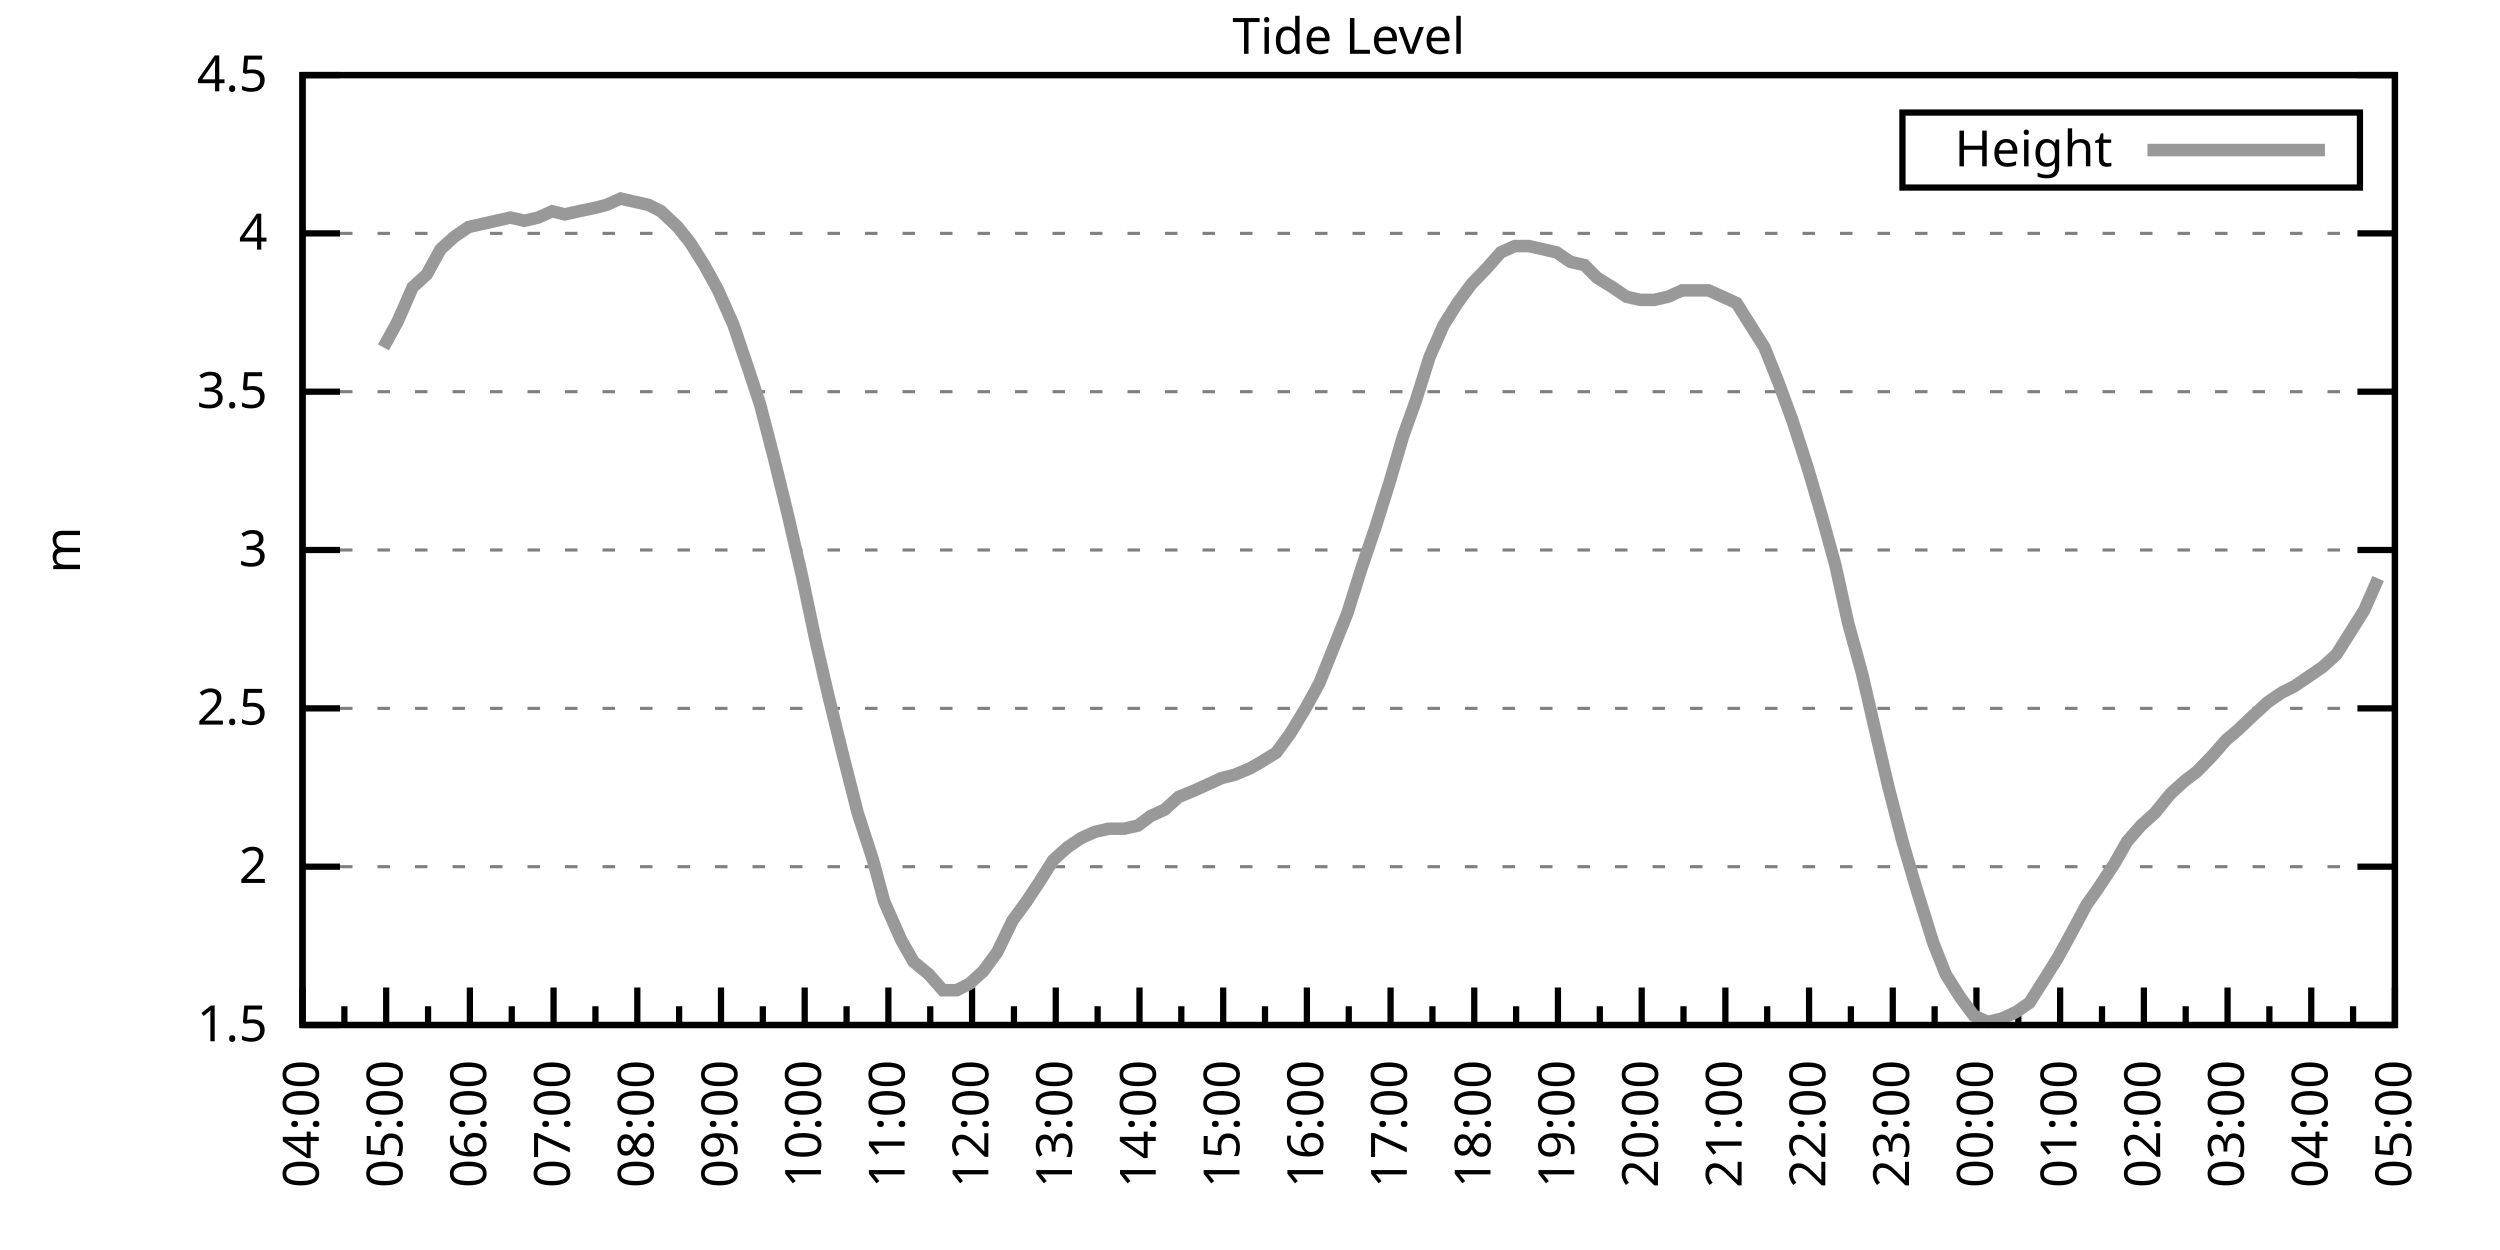
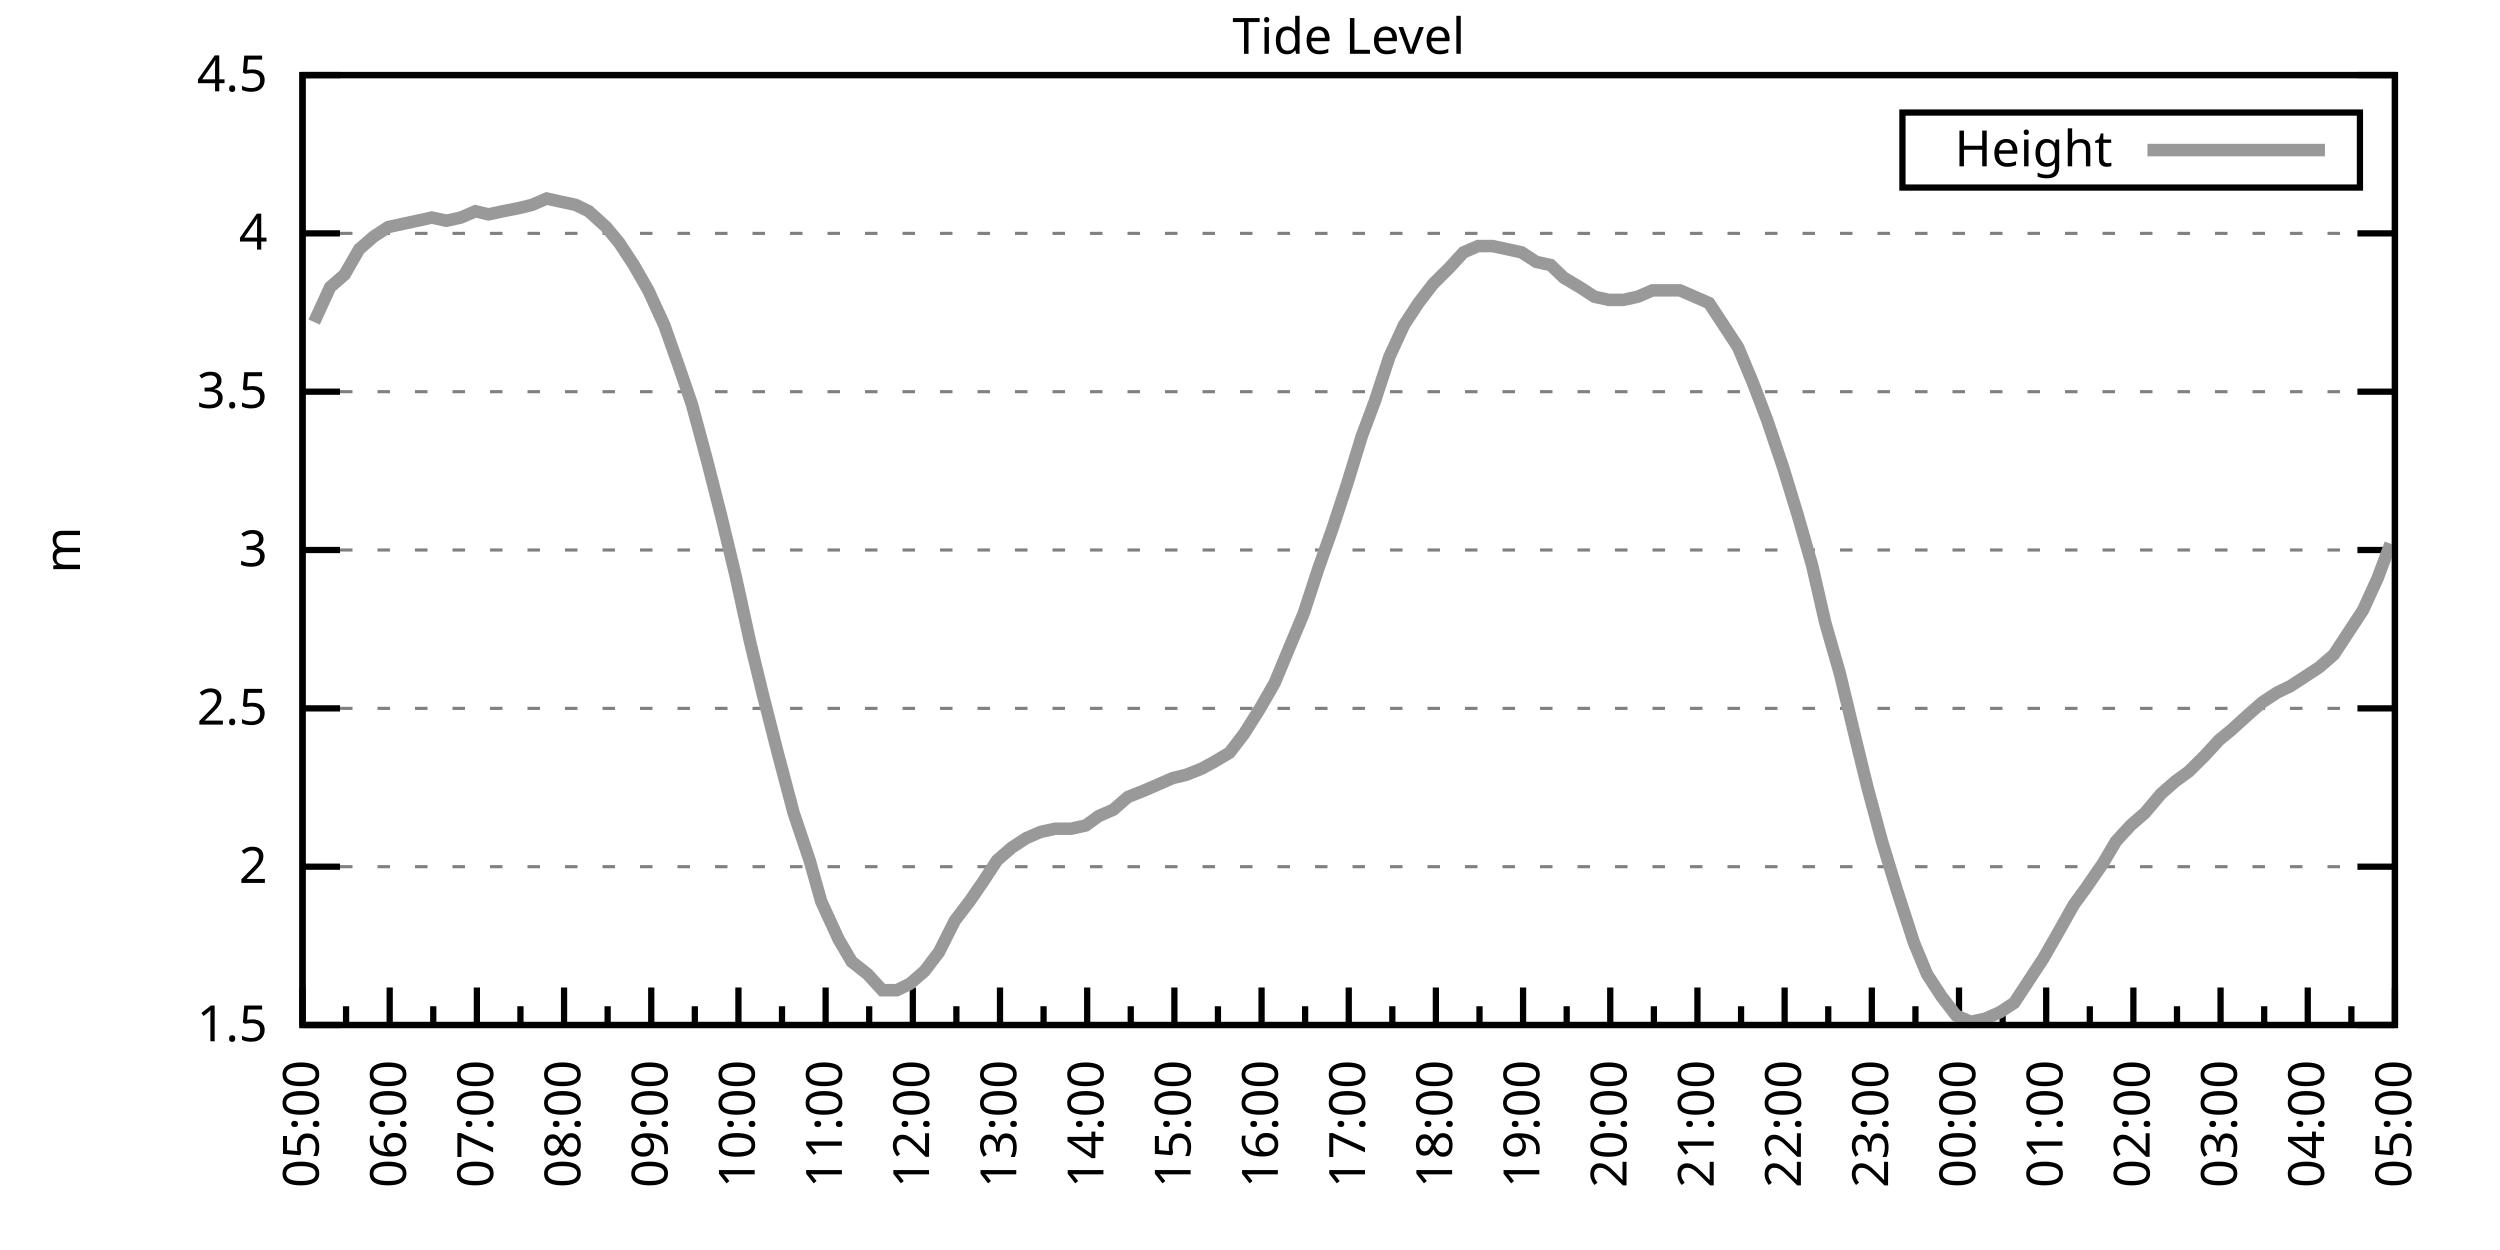
<svg xmlns="http://www.w3.org/2000/svg" xmlns:xlink="http://www.w3.org/1999/xlink" width="400" height="200" viewBox="0 0 400 200">
  <g id="gnuplot_canvas">
    <rect x="0" y="0" width="400" height="200" fill="none" />
    <defs>
      <circle id="gpDot" r="0.5" stroke-width="0.5" stroke="currentColor" />
      <path id="gpPt0" stroke-width="0.333" stroke="currentColor" d="M-1,0 h2 M0,-1 v2" />
      <path id="gpPt1" stroke-width="0.333" stroke="currentColor" d="M-1,-1 L1,1 M1,-1 L-1,1" />
      <path id="gpPt2" stroke-width="0.333" stroke="currentColor" d="M-1,0 L1,0 M0,-1 L0,1 M-1,-1 L1,1 M-1,1 L1,-1" />
      <rect id="gpPt3" stroke-width="0.333" stroke="currentColor" x="-1" y="-1" width="2" height="2" />
      <rect id="gpPt4" stroke-width="0.333" stroke="currentColor" fill="currentColor" x="-1" y="-1" width="2" height="2" />
      <circle id="gpPt5" stroke-width="0.333" stroke="currentColor" cx="0" cy="0" r="1" />
      <use xlink:href="#gpPt5" id="gpPt6" fill="currentColor" stroke="none" />
      <path id="gpPt7" stroke-width="0.333" stroke="currentColor" d="M0,-1.33 L-1.33,0.67 L1.33,0.67 z" />
      <use xlink:href="#gpPt7" id="gpPt8" fill="currentColor" stroke="none" />
      <use xlink:href="#gpPt7" id="gpPt9" stroke="currentColor" transform="rotate(180)" />
      <use xlink:href="#gpPt9" id="gpPt10" fill="currentColor" stroke="none" />
      <use xlink:href="#gpPt3" id="gpPt11" stroke="currentColor" transform="rotate(45)" />
      <use xlink:href="#gpPt11" id="gpPt12" fill="currentColor" stroke="none" />
      <path id="gpPt13" stroke-width="0.333" stroke="currentColor" d="M0,1.330 L1.265,0.411 L0.782,-1.067 L-0.782,-1.076 L-1.265,0.411 z" />
      <use xlink:href="#gpPt13" id="gpPt14" fill="currentColor" stroke="none" />
      <filter id="textbox" filterUnits="objectBoundingBox" x="0" y="0" height="1" width="1">
        <feFlood flood-color="white" flood-opacity="1" result="bgnd" />
        <feComposite in="SourceGraphic" in2="bgnd" operator="atop" />
      </filter>
      <filter id="greybox" filterUnits="objectBoundingBox" x="0" y="0" height="1" width="1">
        <feFlood flood-color="lightgrey" flood-opacity="1" result="grey" />
        <feComposite in="SourceGraphic" in2="grey" operator="atop" />
      </filter>
    </defs>
    <g fill="none" color="white" stroke="currentColor" stroke-width="1.00" stroke-linecap="butt" stroke-linejoin="miter">
</g>
    <g fill="none" color="black" stroke="currentColor" stroke-width="1.00" stroke-linecap="butt" stroke-linejoin="miter">
      <g stroke="none" shape-rendering="crispEdges">
        <polygon fill="rgb(255, 255, 255)" points="48.40,164.00 383.18,164.00 383.18,12.02 48.40,12.02 " />
      </g>
    </g>
    <g fill="none" color="black" stroke="currentColor" stroke-width="1.00" stroke-linecap="butt" stroke-linejoin="miter">
</g>
    <g fill="none" color="black" stroke="black" stroke-width="0.50" stroke-linecap="butt" stroke-linejoin="miter">
</g>
    <g fill="none" color="gray" stroke="currentColor" stroke-width="0.50" stroke-linecap="butt" stroke-linejoin="miter">
      <path stroke="gray" stroke-dasharray="2,4" class="gridline" d="M48.40,164.00 L383.19,164.00  " />
    </g>
    <g fill="none" color="gray" stroke="gray" stroke-width="1.00" stroke-linecap="butt" stroke-linejoin="miter">
</g>
    <g fill="none" color="black" stroke="currentColor" stroke-width="1.00" stroke-linecap="butt" stroke-linejoin="miter">
      <path stroke="black" d="M48.40,164.00 L54.40,164.00 M383.19,164.00 L377.19,164.00  " />
      <g transform="translate(42.80,166.60)" stroke="none" fill="black" font-family="Sans" font-size="8.00" text-anchor="end">
        <text>
          <tspan font-family="Sans"> 1.5</tspan>
        </text>
      </g>
    </g>
    <g fill="none" color="black" stroke="currentColor" stroke-width="1.00" stroke-linecap="butt" stroke-linejoin="miter">
</g>
    <g fill="none" color="black" stroke="black" stroke-width="0.50" stroke-linecap="butt" stroke-linejoin="miter">
</g>
    <g fill="none" color="gray" stroke="currentColor" stroke-width="0.50" stroke-linecap="butt" stroke-linejoin="miter">
      <path stroke="gray" stroke-dasharray="2,4" class="gridline" d="M48.40,138.67 L383.19,138.67  " />
    </g>
    <g fill="none" color="gray" stroke="gray" stroke-width="1.00" stroke-linecap="butt" stroke-linejoin="miter">
</g>
    <g fill="none" color="black" stroke="currentColor" stroke-width="1.00" stroke-linecap="butt" stroke-linejoin="miter">
      <path stroke="black" d="M48.40,138.67 L54.40,138.67 M383.19,138.67 L377.19,138.67  " />
      <g transform="translate(42.80,141.27)" stroke="none" fill="black" font-family="Sans" font-size="8.00" text-anchor="end">
        <text>
          <tspan font-family="Sans"> 2</tspan>
        </text>
      </g>
    </g>
    <g fill="none" color="black" stroke="currentColor" stroke-width="1.00" stroke-linecap="butt" stroke-linejoin="miter">
</g>
    <g fill="none" color="black" stroke="black" stroke-width="0.50" stroke-linecap="butt" stroke-linejoin="miter">
</g>
    <g fill="none" color="gray" stroke="currentColor" stroke-width="0.50" stroke-linecap="butt" stroke-linejoin="miter">
      <path stroke="gray" stroke-dasharray="2,4" class="gridline" d="M48.40,113.34 L383.19,113.34  " />
    </g>
    <g fill="none" color="gray" stroke="gray" stroke-width="1.00" stroke-linecap="butt" stroke-linejoin="miter">
</g>
    <g fill="none" color="black" stroke="currentColor" stroke-width="1.00" stroke-linecap="butt" stroke-linejoin="miter">
      <path stroke="black" d="M48.40,113.34 L54.40,113.34 M383.19,113.34 L377.19,113.34  " />
      <g transform="translate(42.80,115.94)" stroke="none" fill="black" font-family="Sans" font-size="8.00" text-anchor="end">
        <text>
          <tspan font-family="Sans"> 2.5</tspan>
        </text>
      </g>
    </g>
    <g fill="none" color="black" stroke="currentColor" stroke-width="1.00" stroke-linecap="butt" stroke-linejoin="miter">
</g>
    <g fill="none" color="black" stroke="black" stroke-width="0.50" stroke-linecap="butt" stroke-linejoin="miter">
</g>
    <g fill="none" color="gray" stroke="currentColor" stroke-width="0.50" stroke-linecap="butt" stroke-linejoin="miter">
      <path stroke="gray" stroke-dasharray="2,4" class="gridline" d="M48.40,88.00 L383.19,88.00  " />
    </g>
    <g fill="none" color="gray" stroke="gray" stroke-width="1.00" stroke-linecap="butt" stroke-linejoin="miter">
</g>
    <g fill="none" color="black" stroke="currentColor" stroke-width="1.00" stroke-linecap="butt" stroke-linejoin="miter">
      <path stroke="black" d="M48.40,88.00 L54.40,88.00 M383.19,88.00 L377.19,88.00  " />
      <g transform="translate(42.80,90.60)" stroke="none" fill="black" font-family="Sans" font-size="8.00" text-anchor="end">
        <text>
          <tspan font-family="Sans"> 3</tspan>
        </text>
      </g>
    </g>
    <g fill="none" color="black" stroke="currentColor" stroke-width="1.00" stroke-linecap="butt" stroke-linejoin="miter">
</g>
    <g fill="none" color="black" stroke="black" stroke-width="0.50" stroke-linecap="butt" stroke-linejoin="miter">
</g>
    <g fill="none" color="gray" stroke="currentColor" stroke-width="0.50" stroke-linecap="butt" stroke-linejoin="miter">
      <path stroke="gray" stroke-dasharray="2,4" class="gridline" d="M48.40,62.67 L383.19,62.67  " />
    </g>
    <g fill="none" color="gray" stroke="gray" stroke-width="1.00" stroke-linecap="butt" stroke-linejoin="miter">
</g>
    <g fill="none" color="black" stroke="currentColor" stroke-width="1.00" stroke-linecap="butt" stroke-linejoin="miter">
      <path stroke="black" d="M48.40,62.67 L54.40,62.67 M383.19,62.67 L377.19,62.67  " />
      <g transform="translate(42.80,65.27)" stroke="none" fill="black" font-family="Sans" font-size="8.00" text-anchor="end">
        <text>
          <tspan font-family="Sans"> 3.5</tspan>
        </text>
      </g>
    </g>
    <g fill="none" color="black" stroke="currentColor" stroke-width="1.00" stroke-linecap="butt" stroke-linejoin="miter">
</g>
    <g fill="none" color="black" stroke="black" stroke-width="0.50" stroke-linecap="butt" stroke-linejoin="miter">
</g>
    <g fill="none" color="gray" stroke="currentColor" stroke-width="0.50" stroke-linecap="butt" stroke-linejoin="miter">
      <path stroke="gray" stroke-dasharray="2,4" class="gridline" d="M48.40,37.34 L383.19,37.34  " />
    </g>
    <g fill="none" color="gray" stroke="gray" stroke-width="1.00" stroke-linecap="butt" stroke-linejoin="miter">
</g>
    <g fill="none" color="black" stroke="currentColor" stroke-width="1.00" stroke-linecap="butt" stroke-linejoin="miter">
      <path stroke="black" d="M48.40,37.34 L54.40,37.34 M383.19,37.34 L377.19,37.34  " />
      <g transform="translate(42.80,39.94)" stroke="none" fill="black" font-family="Sans" font-size="8.00" text-anchor="end">
        <text>
          <tspan font-family="Sans"> 4</tspan>
        </text>
      </g>
    </g>
    <g fill="none" color="black" stroke="currentColor" stroke-width="1.00" stroke-linecap="butt" stroke-linejoin="miter">
</g>
    <g fill="none" color="black" stroke="black" stroke-width="0.50" stroke-linecap="butt" stroke-linejoin="miter">
</g>
    <g fill="none" color="gray" stroke="currentColor" stroke-width="0.50" stroke-linecap="butt" stroke-linejoin="miter">
      <path stroke="gray" stroke-dasharray="2,4" class="gridline" d="M48.40,12.01 L383.19,12.01  " />
    </g>
    <g fill="none" color="gray" stroke="gray" stroke-width="1.00" stroke-linecap="butt" stroke-linejoin="miter">
</g>
    <g fill="none" color="black" stroke="currentColor" stroke-width="1.00" stroke-linecap="butt" stroke-linejoin="miter">
      <path stroke="black" d="M48.40,12.01 L54.40,12.01 M383.19,12.01 L377.19,12.01  " />
      <g transform="translate(42.80,14.61)" stroke="none" fill="black" font-family="Sans" font-size="8.00" text-anchor="end">
        <text>
          <tspan font-family="Sans"> 4.5</tspan>
        </text>
      </g>
    </g>
    <g fill="none" color="black" stroke="currentColor" stroke-width="1.00" stroke-linecap="butt" stroke-linejoin="miter">
      <path stroke="black" d="M48.40,164.00 L48.40,158.00  " />
      <g transform="translate(51.00,169.60) rotate(270)" stroke="none" fill="black" font-family="Sans" font-size="8.00" text-anchor="end">
        <text>
+           <tspan font-family="Sans">05:00</tspan>
+         </text>
+       </g>
+     </g>
+     <g fill="none" color="black" stroke="currentColor" stroke-width="1.00" stroke-linecap="butt" stroke-linejoin="miter">
+       <path stroke="black" d="M55.37,164.00 L55.37,161.00 M62.35,164.00 L62.35,158.00  " />
+       <g transform="translate(64.95,169.60) rotate(270)" stroke="none" fill="black" font-family="Sans" font-size="8.00" text-anchor="end">
+         <text>
+           <tspan font-family="Sans">06:00</tspan>
+         </text>
+       </g>
+     </g>
+     <g fill="none" color="black" stroke="currentColor" stroke-width="1.00" stroke-linecap="butt" stroke-linejoin="miter">
+       <path stroke="black" d="M69.32,164.00 L69.32,161.00 M76.30,164.00 L76.30,158.00  " />
+       <g transform="translate(78.90,169.60) rotate(270)" stroke="none" fill="black" font-family="Sans" font-size="8.00" text-anchor="end">
+         <text>
+           <tspan font-family="Sans">07:00</tspan>
+         </text>
+       </g>
+     </g>
+     <g fill="none" color="black" stroke="currentColor" stroke-width="1.00" stroke-linecap="butt" stroke-linejoin="miter">
+       <path stroke="black" d="M83.27,164.00 L83.27,161.00 M90.25,164.00 L90.25,158.00  " />
+       <g transform="translate(92.85,169.60) rotate(270)" stroke="none" fill="black" font-family="Sans" font-size="8.00" text-anchor="end">
+         <text>
+           <tspan font-family="Sans">08:00</tspan>
+         </text>
+       </g>
+     </g>
+     <g fill="none" color="black" stroke="currentColor" stroke-width="1.00" stroke-linecap="butt" stroke-linejoin="miter">
+       <path stroke="black" d="M97.22,164.00 L97.22,161.00 M104.20,164.00 L104.20,158.00  " />
+       <g transform="translate(106.80,169.60) rotate(270)" stroke="none" fill="black" font-family="Sans" font-size="8.00" text-anchor="end">
+         <text>
+           <tspan font-family="Sans">09:00</tspan>
+         </text>
+       </g>
+     </g>
+     <g fill="none" color="black" stroke="currentColor" stroke-width="1.00" stroke-linecap="butt" stroke-linejoin="miter">
+       <path stroke="black" d="M111.17,164.00 L111.17,161.00 M118.15,164.00 L118.15,158.00  " />
+       <g transform="translate(120.75,169.60) rotate(270)" stroke="none" fill="black" font-family="Sans" font-size="8.00" text-anchor="end">
+         <text>
+           <tspan font-family="Sans">10:00</tspan>
+         </text>
+       </g>
+     </g>
+     <g fill="none" color="black" stroke="currentColor" stroke-width="1.00" stroke-linecap="butt" stroke-linejoin="miter">
+       <path stroke="black" d="M125.12,164.00 L125.12,161.00 M132.10,164.00 L132.10,158.00  " />
+       <g transform="translate(134.70,169.60) rotate(270)" stroke="none" fill="black" font-family="Sans" font-size="8.00" text-anchor="end">
+         <text>
+           <tspan font-family="Sans">11:00</tspan>
+         </text>
+       </g>
+     </g>
+     <g fill="none" color="black" stroke="currentColor" stroke-width="1.00" stroke-linecap="butt" stroke-linejoin="miter">
+       <path stroke="black" d="M139.07,164.00 L139.07,161.00 M146.05,164.00 L146.05,158.00  " />
+       <g transform="translate(148.65,169.60) rotate(270)" stroke="none" fill="black" font-family="Sans" font-size="8.00" text-anchor="end">
+         <text>
+           <tspan font-family="Sans">12:00</tspan>
+         </text>
+       </g>
+     </g>
+     <g fill="none" color="black" stroke="currentColor" stroke-width="1.00" stroke-linecap="butt" stroke-linejoin="miter">
+       <path stroke="black" d="M153.02,164.00 L153.02,161.00 M160.00,164.00 L160.00,158.00  " />
+       <g transform="translate(162.60,169.60) rotate(270)" stroke="none" fill="black" font-family="Sans" font-size="8.00" text-anchor="end">
+         <text>
+           <tspan font-family="Sans">13:00</tspan>
+         </text>
+       </g>
+     </g>
+     <g fill="none" color="black" stroke="currentColor" stroke-width="1.00" stroke-linecap="butt" stroke-linejoin="miter">
+       <path stroke="black" d="M166.97,164.00 L166.97,161.00 M173.95,164.00 L173.95,158.00  " />
+       <g transform="translate(176.55,169.60) rotate(270)" stroke="none" fill="black" font-family="Sans" font-size="8.00" text-anchor="end">
+         <text>
+           <tspan font-family="Sans">14:00</tspan>
+         </text>
+       </g>
+     </g>
+     <g fill="none" color="black" stroke="currentColor" stroke-width="1.00" stroke-linecap="butt" stroke-linejoin="miter">
+       <path stroke="black" d="M180.92,164.00 L180.92,161.00 M187.90,164.00 L187.90,158.00  " />
+       <g transform="translate(190.50,169.60) rotate(270)" stroke="none" fill="black" font-family="Sans" font-size="8.00" text-anchor="end">
+         <text>
+           <tspan font-family="Sans">15:00</tspan>
+         </text>
+       </g>
+     </g>
+     <g fill="none" color="black" stroke="currentColor" stroke-width="1.00" stroke-linecap="butt" stroke-linejoin="miter">
+       <path stroke="black" d="M194.87,164.00 L194.87,161.00 M201.85,164.00 L201.85,158.00  " />
+       <g transform="translate(204.45,169.60) rotate(270)" stroke="none" fill="black" font-family="Sans" font-size="8.00" text-anchor="end">
+         <text>
+           <tspan font-family="Sans">16:00</tspan>
+         </text>
+       </g>
+     </g>
+     <g fill="none" color="black" stroke="currentColor" stroke-width="1.00" stroke-linecap="butt" stroke-linejoin="miter">
+       <path stroke="black" d="M208.82,164.00 L208.82,161.00 M215.80,164.00 L215.80,158.00  " />
+       <g transform="translate(218.40,169.60) rotate(270)" stroke="none" fill="black" font-family="Sans" font-size="8.00" text-anchor="end">
+         <text>
+           <tspan font-family="Sans">17:00</tspan>
+         </text>
+       </g>
+     </g>
+     <g fill="none" color="black" stroke="currentColor" stroke-width="1.00" stroke-linecap="butt" stroke-linejoin="miter">
+       <path stroke="black" d="M222.77,164.00 L222.77,161.00 M229.74,164.00 L229.74,158.00  " />
+       <g transform="translate(232.34,169.60) rotate(270)" stroke="none" fill="black" font-family="Sans" font-size="8.00" text-anchor="end">
+         <text>
+           <tspan font-family="Sans">18:00</tspan>
+         </text>
+       </g>
+     </g>
+     <g fill="none" color="black" stroke="currentColor" stroke-width="1.00" stroke-linecap="butt" stroke-linejoin="miter">
+       <path stroke="black" d="M236.72,164.00 L236.72,161.00 M243.69,164.00 L243.69,158.00  " />
+       <g transform="translate(246.29,169.60) rotate(270)" stroke="none" fill="black" font-family="Sans" font-size="8.00" text-anchor="end">
+         <text>
+           <tspan font-family="Sans">19:00</tspan>
+         </text>
+       </g>
+     </g>
+     <g fill="none" color="black" stroke="currentColor" stroke-width="1.00" stroke-linecap="butt" stroke-linejoin="miter">
+       <path stroke="black" d="M250.67,164.00 L250.67,161.00 M257.64,164.00 L257.64,158.00  " />
+       <g transform="translate(260.24,169.60) rotate(270)" stroke="none" fill="black" font-family="Sans" font-size="8.00" text-anchor="end">
+         <text>
+           <tspan font-family="Sans">20:00</tspan>
+         </text>
+       </g>
+     </g>
+     <g fill="none" color="black" stroke="currentColor" stroke-width="1.00" stroke-linecap="butt" stroke-linejoin="miter">
+       <path stroke="black" d="M264.62,164.00 L264.62,161.00 M271.59,164.00 L271.59,158.00  " />
+       <g transform="translate(274.19,169.60) rotate(270)" stroke="none" fill="black" font-family="Sans" font-size="8.00" text-anchor="end">
+         <text>
+           <tspan font-family="Sans">21:00</tspan>
+         </text>
+       </g>
+     </g>
+     <g fill="none" color="black" stroke="currentColor" stroke-width="1.00" stroke-linecap="butt" stroke-linejoin="miter">
+       <path stroke="black" d="M278.57,164.00 L278.57,161.00 M285.54,164.00 L285.54,158.00  " />
+       <g transform="translate(288.14,169.60) rotate(270)" stroke="none" fill="black" font-family="Sans" font-size="8.00" text-anchor="end">
+         <text>
+           <tspan font-family="Sans">22:00</tspan>
+         </text>
+       </g>
+     </g>
+     <g fill="none" color="black" stroke="currentColor" stroke-width="1.00" stroke-linecap="butt" stroke-linejoin="miter">
+       <path stroke="black" d="M292.52,164.00 L292.52,161.00 M299.49,164.00 L299.49,158.00  " />
+       <g transform="translate(302.09,169.60) rotate(270)" stroke="none" fill="black" font-family="Sans" font-size="8.00" text-anchor="end">
+         <text>
+           <tspan font-family="Sans">23:00</tspan>
+         </text>
+       </g>
+     </g>
+     <g fill="none" color="black" stroke="currentColor" stroke-width="1.00" stroke-linecap="butt" stroke-linejoin="miter">
+       <path stroke="black" d="M306.47,164.00 L306.47,161.00 M313.44,164.00 L313.44,158.00  " />
+       <g transform="translate(316.04,169.60) rotate(270)" stroke="none" fill="black" font-family="Sans" font-size="8.00" text-anchor="end">
+         <text>
+           <tspan font-family="Sans">00:00</tspan>
+         </text>
+       </g>
+     </g>
+     <g fill="none" color="black" stroke="currentColor" stroke-width="1.00" stroke-linecap="butt" stroke-linejoin="miter">
+       <path stroke="black" d="M320.42,164.00 L320.42,161.00 M327.39,164.00 L327.39,158.00  " />
+       <g transform="translate(329.99,169.60) rotate(270)" stroke="none" fill="black" font-family="Sans" font-size="8.00" text-anchor="end">
+         <text>
+           <tspan font-family="Sans">01:00</tspan>
+         </text>
+       </g>
+     </g>
+     <g fill="none" color="black" stroke="currentColor" stroke-width="1.00" stroke-linecap="butt" stroke-linejoin="miter">
+       <path stroke="black" d="M334.37,164.00 L334.37,161.00 M341.34,164.00 L341.34,158.00  " />
+       <g transform="translate(343.94,169.60) rotate(270)" stroke="none" fill="black" font-family="Sans" font-size="8.00" text-anchor="end">
+         <text>
+           <tspan font-family="Sans">02:00</tspan>
+         </text>
+       </g>
+     </g>
+     <g fill="none" color="black" stroke="currentColor" stroke-width="1.00" stroke-linecap="butt" stroke-linejoin="miter">
+       <path stroke="black" d="M348.32,164.00 L348.32,161.00 M355.29,164.00 L355.29,158.00  " />
+       <g transform="translate(357.89,169.60) rotate(270)" stroke="none" fill="black" font-family="Sans" font-size="8.00" text-anchor="end">
+         <text>
+           <tspan font-family="Sans">03:00</tspan>
+         </text>
+       </g>
+     </g>
+     <g fill="none" color="black" stroke="currentColor" stroke-width="1.00" stroke-linecap="butt" stroke-linejoin="miter">
+       <path stroke="black" d="M362.27,164.00 L362.27,161.00 M369.24,164.00 L369.24,158.00  " />
+       <g transform="translate(371.84,169.60) rotate(270)" stroke="none" fill="black" font-family="Sans" font-size="8.00" text-anchor="end">
+         <text>
          <tspan font-family="Sans">04:00</tspan>
        </text>
      </g>
    </g>
    <g fill="none" color="black" stroke="currentColor" stroke-width="1.00" stroke-linecap="butt" stroke-linejoin="miter">
-       <path stroke="black" d="M55.10,164.00 L55.10,161.00 M61.79,164.00 L61.79,158.00  " />
-       <g transform="translate(64.39,169.60) rotate(270)" stroke="none" fill="black" font-family="Sans" font-size="8.00" text-anchor="end">
-         <text>
-           <tspan font-family="Sans">05:00</tspan>
-         </text>
-       </g>
-     </g>
-     <g fill="none" color="black" stroke="currentColor" stroke-width="1.00" stroke-linecap="butt" stroke-linejoin="miter">
-       <path stroke="black" d="M68.49,164.00 L68.49,161.00 M75.18,164.00 L75.18,158.00  " />
-       <g transform="translate(77.78,169.60) rotate(270)" stroke="none" fill="black" font-family="Sans" font-size="8.00" text-anchor="end">
-         <text>
-           <tspan font-family="Sans">06:00</tspan>
-         </text>
-       </g>
-     </g>
-     <g fill="none" color="black" stroke="currentColor" stroke-width="1.00" stroke-linecap="butt" stroke-linejoin="miter">
-       <path stroke="black" d="M81.88,164.00 L81.88,161.00 M88.57,164.00 L88.57,158.00  " />
-       <g transform="translate(91.17,169.60) rotate(270)" stroke="none" fill="black" font-family="Sans" font-size="8.00" text-anchor="end">
-         <text>
-           <tspan font-family="Sans">07:00</tspan>
-         </text>
-       </g>
-     </g>
-     <g fill="none" color="black" stroke="currentColor" stroke-width="1.00" stroke-linecap="butt" stroke-linejoin="miter">
-       <path stroke="black" d="M95.27,164.00 L95.27,161.00 M101.97,164.00 L101.97,158.00  " />
-       <g transform="translate(104.57,169.60) rotate(270)" stroke="none" fill="black" font-family="Sans" font-size="8.00" text-anchor="end">
-         <text>
-           <tspan font-family="Sans">08:00</tspan>
-         </text>
-       </g>
-     </g>
-     <g fill="none" color="black" stroke="currentColor" stroke-width="1.00" stroke-linecap="butt" stroke-linejoin="miter">
-       <path stroke="black" d="M108.66,164.00 L108.66,161.00 M115.36,164.00 L115.36,158.00  " />
-       <g transform="translate(117.96,169.60) rotate(270)" stroke="none" fill="black" font-family="Sans" font-size="8.00" text-anchor="end">
-         <text>
-           <tspan font-family="Sans">09:00</tspan>
-         </text>
-       </g>
-     </g>
-     <g fill="none" color="black" stroke="currentColor" stroke-width="1.00" stroke-linecap="butt" stroke-linejoin="miter">
-       <path stroke="black" d="M122.05,164.00 L122.05,161.00 M128.75,164.00 L128.75,158.00  " />
-       <g transform="translate(131.35,169.60) rotate(270)" stroke="none" fill="black" font-family="Sans" font-size="8.00" text-anchor="end">
-         <text>
-           <tspan font-family="Sans">10:00</tspan>
-         </text>
-       </g>
-     </g>
-     <g fill="none" color="black" stroke="currentColor" stroke-width="1.00" stroke-linecap="butt" stroke-linejoin="miter">
-       <path stroke="black" d="M135.45,164.00 L135.45,161.00 M142.14,164.00 L142.14,158.00  " />
-       <g transform="translate(144.74,169.60) rotate(270)" stroke="none" fill="black" font-family="Sans" font-size="8.00" text-anchor="end">
-         <text>
-           <tspan font-family="Sans">11:00</tspan>
-         </text>
-       </g>
-     </g>
-     <g fill="none" color="black" stroke="currentColor" stroke-width="1.00" stroke-linecap="butt" stroke-linejoin="miter">
-       <path stroke="black" d="M148.84,164.00 L148.84,161.00 M155.53,164.00 L155.53,158.00  " />
-       <g transform="translate(158.13,169.60) rotate(270)" stroke="none" fill="black" font-family="Sans" font-size="8.00" text-anchor="end">
-         <text>
-           <tspan font-family="Sans">12:00</tspan>
-         </text>
-       </g>
-     </g>
-     <g fill="none" color="black" stroke="currentColor" stroke-width="1.00" stroke-linecap="butt" stroke-linejoin="miter">
-       <path stroke="black" d="M162.23,164.00 L162.23,161.00 M168.92,164.00 L168.92,158.00  " />
-       <g transform="translate(171.52,169.60) rotate(270)" stroke="none" fill="black" font-family="Sans" font-size="8.00" text-anchor="end">
-         <text>
-           <tspan font-family="Sans">13:00</tspan>
-         </text>
-       </g>
-     </g>
-     <g fill="none" color="black" stroke="currentColor" stroke-width="1.00" stroke-linecap="butt" stroke-linejoin="miter">
-       <path stroke="black" d="M175.62,164.00 L175.62,161.00 M182.32,164.00 L182.32,158.00  " />
-       <g transform="translate(184.92,169.60) rotate(270)" stroke="none" fill="black" font-family="Sans" font-size="8.00" text-anchor="end">
-         <text>
-           <tspan font-family="Sans">14:00</tspan>
-         </text>
-       </g>
-     </g>
-     <g fill="none" color="black" stroke="currentColor" stroke-width="1.00" stroke-linecap="butt" stroke-linejoin="miter">
-       <path stroke="black" d="M189.01,164.00 L189.01,161.00 M195.71,164.00 L195.71,158.00  " />
-       <g transform="translate(198.31,169.60) rotate(270)" stroke="none" fill="black" font-family="Sans" font-size="8.00" text-anchor="end">
-         <text>
-           <tspan font-family="Sans">15:00</tspan>
-         </text>
-       </g>
-     </g>
-     <g fill="none" color="black" stroke="currentColor" stroke-width="1.00" stroke-linecap="butt" stroke-linejoin="miter">
-       <path stroke="black" d="M202.40,164.00 L202.40,161.00 M209.10,164.00 L209.10,158.00  " />
-       <g transform="translate(211.70,169.60) rotate(270)" stroke="none" fill="black" font-family="Sans" font-size="8.00" text-anchor="end">
-         <text>
-           <tspan font-family="Sans">16:00</tspan>
-         </text>
-       </g>
-     </g>
-     <g fill="none" color="black" stroke="currentColor" stroke-width="1.00" stroke-linecap="butt" stroke-linejoin="miter">
-       <path stroke="black" d="M215.80,164.00 L215.80,161.00 M222.49,164.00 L222.49,158.00  " />
-       <g transform="translate(225.09,169.60) rotate(270)" stroke="none" fill="black" font-family="Sans" font-size="8.00" text-anchor="end">
-         <text>
-           <tspan font-family="Sans">17:00</tspan>
-         </text>
-       </g>
-     </g>
-     <g fill="none" color="black" stroke="currentColor" stroke-width="1.00" stroke-linecap="butt" stroke-linejoin="miter">
-       <path stroke="black" d="M229.19,164.00 L229.19,161.00 M235.88,164.00 L235.88,158.00  " />
-       <g transform="translate(238.48,169.60) rotate(270)" stroke="none" fill="black" font-family="Sans" font-size="8.00" text-anchor="end">
-         <text>
-           <tspan font-family="Sans">18:00</tspan>
-         </text>
-       </g>
-     </g>
-     <g fill="none" color="black" stroke="currentColor" stroke-width="1.00" stroke-linecap="butt" stroke-linejoin="miter">
-       <path stroke="black" d="M242.58,164.00 L242.58,161.00 M249.27,164.00 L249.27,158.00  " />
-       <g transform="translate(251.87,169.60) rotate(270)" stroke="none" fill="black" font-family="Sans" font-size="8.00" text-anchor="end">
-         <text>
-           <tspan font-family="Sans">19:00</tspan>
-         </text>
-       </g>
-     </g>
-     <g fill="none" color="black" stroke="currentColor" stroke-width="1.00" stroke-linecap="butt" stroke-linejoin="miter">
-       <path stroke="black" d="M255.97,164.00 L255.97,161.00 M262.67,164.00 L262.67,158.00  " />
-       <g transform="translate(265.27,169.60) rotate(270)" stroke="none" fill="black" font-family="Sans" font-size="8.00" text-anchor="end">
-         <text>
-           <tspan font-family="Sans">20:00</tspan>
-         </text>
-       </g>
-     </g>
-     <g fill="none" color="black" stroke="currentColor" stroke-width="1.00" stroke-linecap="butt" stroke-linejoin="miter">
-       <path stroke="black" d="M269.36,164.00 L269.36,161.00 M276.06,164.00 L276.06,158.00  " />
-       <g transform="translate(278.66,169.60) rotate(270)" stroke="none" fill="black" font-family="Sans" font-size="8.00" text-anchor="end">
-         <text>
-           <tspan font-family="Sans">21:00</tspan>
-         </text>
-       </g>
-     </g>
-     <g fill="none" color="black" stroke="currentColor" stroke-width="1.00" stroke-linecap="butt" stroke-linejoin="miter">
-       <path stroke="black" d="M282.75,164.00 L282.75,161.00 M289.45,164.00 L289.45,158.00  " />
-       <g transform="translate(292.05,169.60) rotate(270)" stroke="none" fill="black" font-family="Sans" font-size="8.00" text-anchor="end">
-         <text>
-           <tspan font-family="Sans">22:00</tspan>
-         </text>
-       </g>
-     </g>
-     <g fill="none" color="black" stroke="currentColor" stroke-width="1.00" stroke-linecap="butt" stroke-linejoin="miter">
-       <path stroke="black" d="M296.14,164.00 L296.14,161.00 M302.84,164.00 L302.84,158.00  " />
-       <g transform="translate(305.44,169.60) rotate(270)" stroke="none" fill="black" font-family="Sans" font-size="8.00" text-anchor="end">
-         <text>
-           <tspan font-family="Sans">23:00</tspan>
-         </text>
-       </g>
-     </g>
-     <g fill="none" color="black" stroke="currentColor" stroke-width="1.00" stroke-linecap="butt" stroke-linejoin="miter">
-       <path stroke="black" d="M309.54,164.00 L309.54,161.00 M316.23,164.00 L316.23,158.00  " />
-       <g transform="translate(318.83,169.60) rotate(270)" stroke="none" fill="black" font-family="Sans" font-size="8.00" text-anchor="end">
-         <text>
-           <tspan font-family="Sans">00:00</tspan>
-         </text>
-       </g>
-     </g>
-     <g fill="none" color="black" stroke="currentColor" stroke-width="1.00" stroke-linecap="butt" stroke-linejoin="miter">
-       <path stroke="black" d="M322.93,164.00 L322.93,161.00 M329.62,164.00 L329.62,158.00  " />
-       <g transform="translate(332.22,169.60) rotate(270)" stroke="none" fill="black" font-family="Sans" font-size="8.00" text-anchor="end">
-         <text>
-           <tspan font-family="Sans">01:00</tspan>
-         </text>
-       </g>
-     </g>
-     <g fill="none" color="black" stroke="currentColor" stroke-width="1.00" stroke-linecap="butt" stroke-linejoin="miter">
-       <path stroke="black" d="M336.32,164.00 L336.32,161.00 M343.02,164.00 L343.02,158.00  " />
-       <g transform="translate(345.62,169.60) rotate(270)" stroke="none" fill="black" font-family="Sans" font-size="8.00" text-anchor="end">
-         <text>
-           <tspan font-family="Sans">02:00</tspan>
-         </text>
-       </g>
-     </g>
-     <g fill="none" color="black" stroke="currentColor" stroke-width="1.00" stroke-linecap="butt" stroke-linejoin="miter">
-       <path stroke="black" d="M349.71,164.00 L349.71,161.00 M356.41,164.00 L356.41,158.00  " />
-       <g transform="translate(359.01,169.60) rotate(270)" stroke="none" fill="black" font-family="Sans" font-size="8.00" text-anchor="end">
-         <text>
-           <tspan font-family="Sans">03:00</tspan>
-         </text>
-       </g>
-     </g>
-     <g fill="none" color="black" stroke="currentColor" stroke-width="1.00" stroke-linecap="butt" stroke-linejoin="miter">
-       <path stroke="black" d="M363.10,164.00 L363.10,161.00 M369.80,164.00 L369.80,158.00  " />
-       <g transform="translate(372.40,169.60) rotate(270)" stroke="none" fill="black" font-family="Sans" font-size="8.00" text-anchor="end">
-         <text>
-           <tspan font-family="Sans">04:00</tspan>
-         </text>
-       </g>
-     </g>
-     <g fill="none" color="black" stroke="currentColor" stroke-width="1.00" stroke-linecap="butt" stroke-linejoin="miter">
-       <path stroke="black" d="M376.49,164.00 L376.49,161.00 M383.19,164.00 L383.19,158.00  " />
+       <path stroke="black" d="M376.22,164.00 L376.22,161.00 M383.19,164.00 L383.19,158.00  " />
      <g transform="translate(385.79,169.60) rotate(270)" stroke="none" fill="black" font-family="Sans" font-size="8.00" text-anchor="end">
        <text>
          <tspan font-family="Sans">05:00</tspan>
        </text>
      </g>
    </g>
    <g fill="none" color="black" stroke="currentColor" stroke-width="1.00" stroke-linecap="butt" stroke-linejoin="miter">
</g>
    <g fill="none" color="black" stroke="currentColor" stroke-width="1.00" stroke-linecap="butt" stroke-linejoin="miter">
      <path stroke="black" d="M48.40,12.01 L48.40,164.00 L383.19,164.00 L383.19,12.01 L48.40,12.01 Z  " />
    </g>
    <g fill="none" color="black" stroke="currentColor" stroke-width="1.00" stroke-linecap="butt" stroke-linejoin="miter">
      <g transform="translate(12.80,88.01) rotate(270)" stroke="none" fill="black" font-family="Sans" font-size="8.00" text-anchor="middle">
        <text>
          <tspan font-family="Sans">m</tspan>
        </text>
      </g>
    </g>
    <g fill="none" color="black" stroke="currentColor" stroke-width="1.00" stroke-linecap="butt" stroke-linejoin="miter">
</g>
    <g fill="none" color="black" stroke="currentColor" stroke-width="1.00" stroke-linecap="butt" stroke-linejoin="miter">
      <path stroke="black" d="M304.39,30.01 L304.39,18.01 L377.59,18.01 L377.59,30.01 L304.39,30.01 Z  " />
    </g>
    <g id="Tide_level_plot_1">
      <g fill="none" color="white" stroke="black" stroke-width="2.00" stroke-linecap="butt" stroke-linejoin="miter">
</g>
      <g fill="none" color="black" stroke="currentColor" stroke-width="2.00" stroke-linecap="butt" stroke-linejoin="miter">
        <g transform="translate(337.99,26.61)" stroke="none" fill="black" font-family="Sans" font-size="8.00" text-anchor="end">
          <text>
            <tspan font-family="Sans">Height</tspan>
          </text>
        </g>
      </g>
      <g fill="none" color="black" stroke="currentColor" stroke-width="2.00" stroke-linecap="butt" stroke-linejoin="miter">
-         <path stroke="rgb(153, 153, 153)" d="M343.59,24.01 L371.99,24.01 M61.35,55.58 L63.58,51.53 L66.03,45.95 L68.26,43.93 L70.50,39.87 L72.73,37.85   L74.96,36.33 L77.19,35.82 L79.42,35.32 L81.66,34.81 L83.89,35.32 L86.12,34.81 L88.35,33.80 L90.36,34.30   L92.59,33.80 L95.05,33.29 L97.06,32.78 L99.29,31.77 L101.52,32.28 L103.75,32.78 L105.76,33.80 L108.44,36.33   L110.45,38.86 L112.68,42.41 L114.91,46.46 L117.37,52.03 L119.60,58.62 L121.61,64.70 L123.84,73.31 L126.07,82.43   L128.30,92.06 L130.54,102.70 L132.54,111.31 L134.78,120.43 L137.23,130.06 L139.69,137.66 L141.47,144.24 L144.15,150.32   L146.16,153.87 L148.61,155.89 L150.85,158.43 L153.08,158.43 L155.09,157.41 L157.32,155.39 L159.55,152.35 L162.01,147.28   L164.24,144.24 L166.25,141.20 L168.48,137.66 L170.71,135.63 L172.94,134.11 L175.17,133.10 L177.41,132.59 L179.86,132.59   L182.09,132.08 L184.10,130.56 L186.33,129.55 L188.57,127.52 L191.02,126.51 L193.25,125.50 L195.48,124.48 L197.49,123.98   L199.95,122.96 L201.73,121.95 L204.19,120.43 L206.42,117.39 L208.88,113.34 L211.11,109.28 L213.34,103.71 L215.57,98.14   L217.80,91.04 L220.04,84.46 L222.27,77.37 L224.50,69.77 L226.51,64.19 L228.74,57.10 L230.97,52.03 L233.20,48.49   L235.44,45.45 L237.89,42.91 L240.12,40.38 L242.36,39.37 L244.59,39.37 L246.82,39.87 L249.05,40.38 L251.28,41.90   L253.51,42.41 L255.52,44.43 L257.98,45.95 L260.21,47.47 L262.44,47.98 L264.67,47.98 L266.91,47.47 L269.14,46.46   L271.15,46.46 L273.38,46.46 L275.61,47.47 L277.84,48.49 L280.07,52.03 L282.31,55.58 L284.54,61.15 L286.77,67.23   L289.23,74.83 L291.46,82.43 L293.69,90.54 L295.70,99.66 L297.93,107.76 L300.39,118.40 L302.17,126.00 L304.40,134.62   L306.63,142.21 L309.31,150.83 L311.32,155.89 L313.55,159.44 L315.79,162.48 L318.02,163.49 L320.25,162.99 L322.48,161.97   L324.71,160.45 L326.95,156.91 L329.18,153.36 L331.41,149.31 L333.86,144.75 L335.65,142.21 L338.33,138.16 L340.34,134.62   L342.57,132.08 L344.80,130.06 L347.26,127.02 L349.49,124.99 L351.50,123.47 L353.95,120.94 L356.18,118.40 L357.97,116.88   L360.65,114.35 L362.88,112.32 L365.11,110.80 L367.12,109.79 L369.35,108.27 L371.58,106.75 L373.82,104.72 L376.05,101.18   L378.28,97.63 L380.51,92.56  " />
+         <path stroke="rgb(153, 153, 153)" d="M343.59,24.01 L371.99,24.01 M50.26,51.53 L52.82,45.95 L55.14,43.93 L57.47,39.87 L59.79,37.85 L62.12,36.33   L64.44,35.82 L66.77,35.32 L69.09,34.81 L71.42,35.32 L73.74,34.81 L76.07,33.80 L78.16,34.30 L80.48,33.80   L83.04,33.29 L85.13,32.78 L87.46,31.77 L89.78,32.28 L92.11,32.78 L94.20,33.80 L96.99,36.33 L99.08,38.86   L101.41,42.41 L103.73,46.46 L106.29,52.03 L108.62,58.62 L110.71,64.70 L113.03,73.31 L115.36,82.43 L117.68,92.06   L120.01,102.70 L122.10,111.31 L124.43,120.43 L126.98,130.06 L129.54,137.66 L131.40,144.24 L134.19,150.32 L136.28,153.87   L138.84,155.89 L141.16,158.43 L143.49,158.43 L145.58,157.41 L147.91,155.39 L150.23,152.35 L152.79,147.28 L155.11,144.24   L157.21,141.20 L159.53,137.66 L161.86,135.63 L164.18,134.11 L166.51,133.10 L168.83,132.59 L171.39,132.59 L173.71,132.08   L175.81,130.56 L178.13,129.55 L180.46,127.52 L183.01,126.51 L185.34,125.50 L187.66,124.48 L189.76,123.98 L192.31,122.96   L194.17,121.95 L196.73,120.43 L199.06,117.39 L201.61,113.34 L203.94,109.28 L206.26,103.71 L208.59,98.14 L210.91,91.04   L213.24,84.46 L215.56,77.37 L217.89,69.77 L219.98,64.19 L222.30,57.10 L224.63,52.03 L226.95,48.49 L229.28,45.45   L231.84,42.91 L234.16,40.38 L236.49,39.37 L238.81,39.37 L241.14,39.87 L243.46,40.38 L245.79,41.90 L248.11,42.41   L250.20,44.43 L252.76,45.95 L255.09,47.47 L257.41,47.98 L259.74,47.98 L262.06,47.47 L264.39,46.46 L266.48,46.46   L268.80,46.46 L271.13,47.47 L273.45,48.49 L275.78,52.03 L278.10,55.58 L280.43,61.15 L282.75,67.23 L285.31,74.83   L287.64,82.43 L289.96,90.54 L292.05,99.66 L294.38,107.76 L296.94,118.40 L298.80,126.00 L301.12,134.62 L303.44,142.21   L306.23,150.83 L308.33,155.89 L310.65,159.44 L312.98,162.48 L315.30,163.49 L317.63,162.99 L319.95,161.97 L322.28,160.45   L324.60,156.91 L326.93,153.36 L329.25,149.31 L331.81,144.75 L333.67,142.21 L336.46,138.16 L338.55,134.62 L340.88,132.08   L343.20,130.06 L345.76,127.02 L348.08,124.99 L350.18,123.47 L352.73,120.94 L355.06,118.40 L356.92,116.88 L359.71,114.35   L362.03,112.32 L364.36,110.80 L366.45,109.79 L368.78,108.27 L371.10,106.75 L373.43,104.72 L375.75,101.18 L378.08,97.63   L380.40,92.56 L382.49,86.99  " />
      </g>
    </g>
    <g fill="none" color="black" stroke="currentColor" stroke-width="2.00" stroke-linecap="butt" stroke-linejoin="miter">
</g>
    <g fill="none" color="black" stroke="black" stroke-width="1.00" stroke-linecap="butt" stroke-linejoin="miter">
</g>
    <g fill="none" color="black" stroke="currentColor" stroke-width="1.00" stroke-linecap="butt" stroke-linejoin="miter">
      <path stroke="black" d="M48.40,12.01 L48.40,164.00 L383.19,164.00 L383.19,12.01 L48.40,12.01 Z  " />
    </g>
    <g fill="none" color="black" stroke="currentColor" stroke-width="1.00" stroke-linecap="butt" stroke-linejoin="miter">
      <g transform="translate(215.79,8.61)" stroke="none" fill="black" font-family="Sans" font-size="8.00" text-anchor="middle">
        <text>
          <tspan font-family="Sans">Tide Level</tspan>
        </text>
      </g>
    </g>
    <g fill="none" color="black" stroke="currentColor" stroke-width="1.00" stroke-linecap="butt" stroke-linejoin="miter">
</g>
  </g>
</svg>
